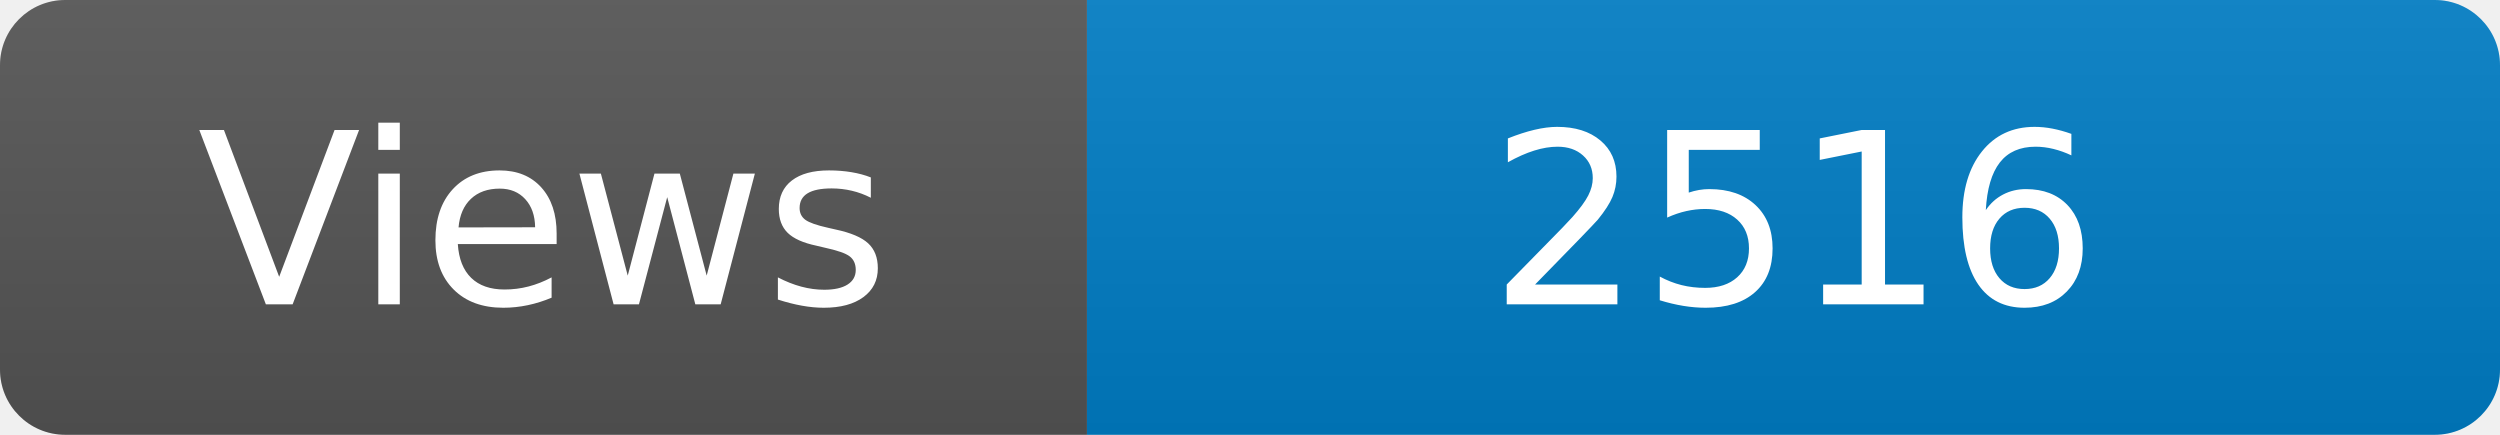
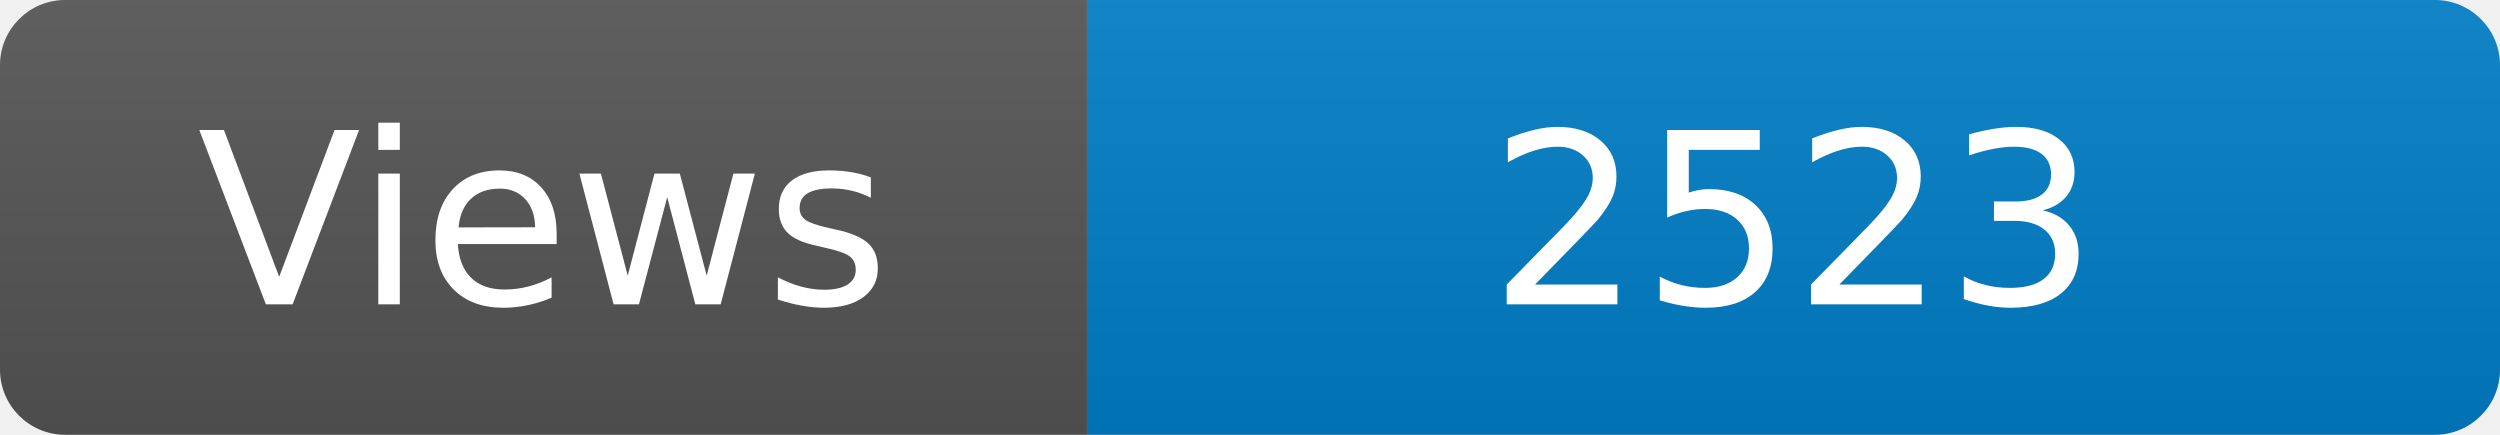
<svg xmlns="http://www.w3.org/2000/svg" width="115" height="20" role="img" aria-label="Maintained?: yes">
  <linearGradient id="s" x2="0" y2="100%">
    <stop offset="0" stop-color="#bbb" stop-opacity=".1" />
    <stop offset="1" stop-opacity=".1" />
  </linearGradient>
  <clipPath id="r">
    <rect width="115" height="20" rx="3" fill="#fff" />
  </clipPath>
  <g clip-path="url(#r)">
    <rect width="50" height="20" fill="#555" />
    <rect x="50" width="160" height="20" fill="#007ec6" />
    <rect width="115" height="20" fill="url(#s)" />
  </g>
  <g fill="#fff" text-anchor="middle" font-family="Verdana,Geneva,DejaVu Sans,sans-serif" font-size="110">
    <text x="250" y="140" transform="scale(.1)" fill="#fff">Views</text>
-     <text x="825" y="140" transform="scale(.1)" fill="#fff">2516</text>
+     <text x="825" y="140" transform="scale(.1)" fill="#fff">2523</text>
  </g>
</svg>
